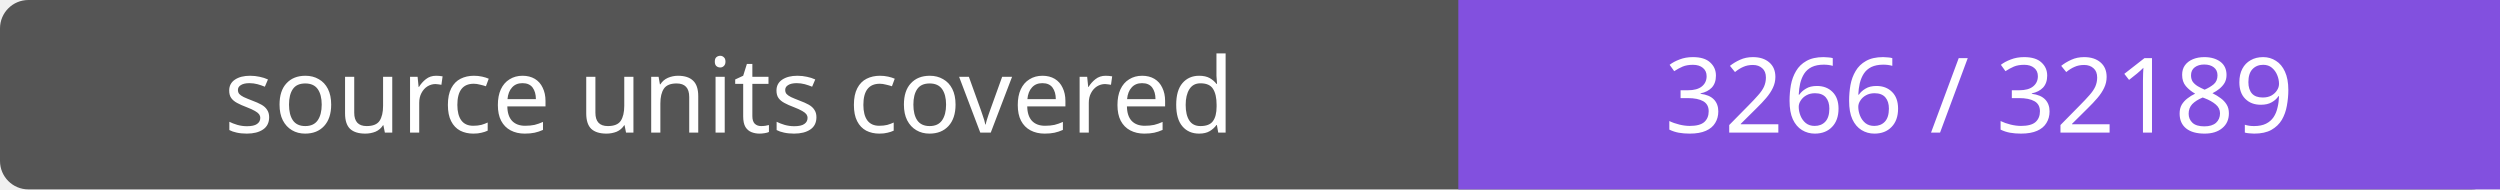
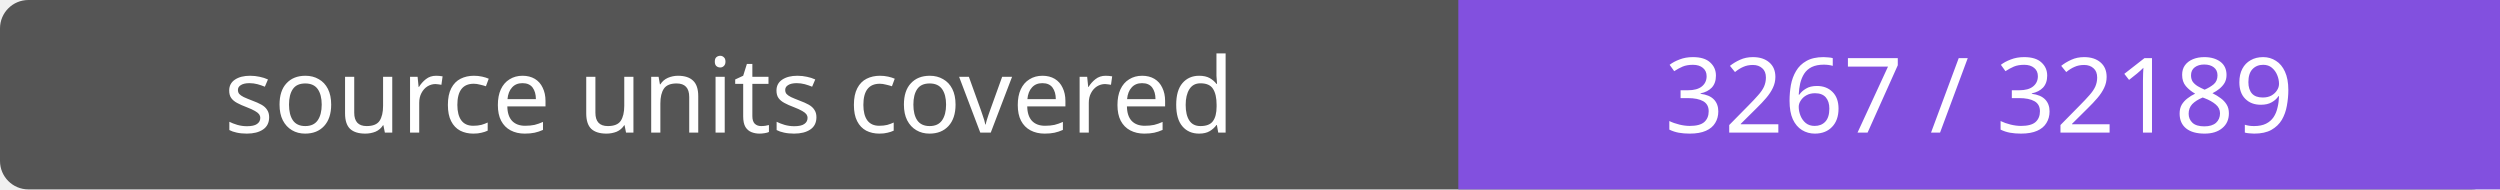
- <svg xmlns="http://www.w3.org/2000/svg" width="264" height="20" role="img" aria-label="source units covered: 3266 / 32189">
+ <svg xmlns="http://www.w3.org/2000/svg" width="264" height="20" role="img" aria-label="source units covered: 3267 / 32189">
  <rect width="264" height="20" rx="3" fill="#555" />
  <path fill="#8250df" d="M154 0h110v20H154z" />
  <g fill="#fff" text-anchor="middle" font-family="Verdana,sans-serif" font-size="11">
    <text x="77.0" y="14">source units covered</text>
-     <text x="209.0" y="14">3266 / 32189</text>
+     <text x="209.0" y="14">3267 / 32189</text>
  </g>
</svg>
